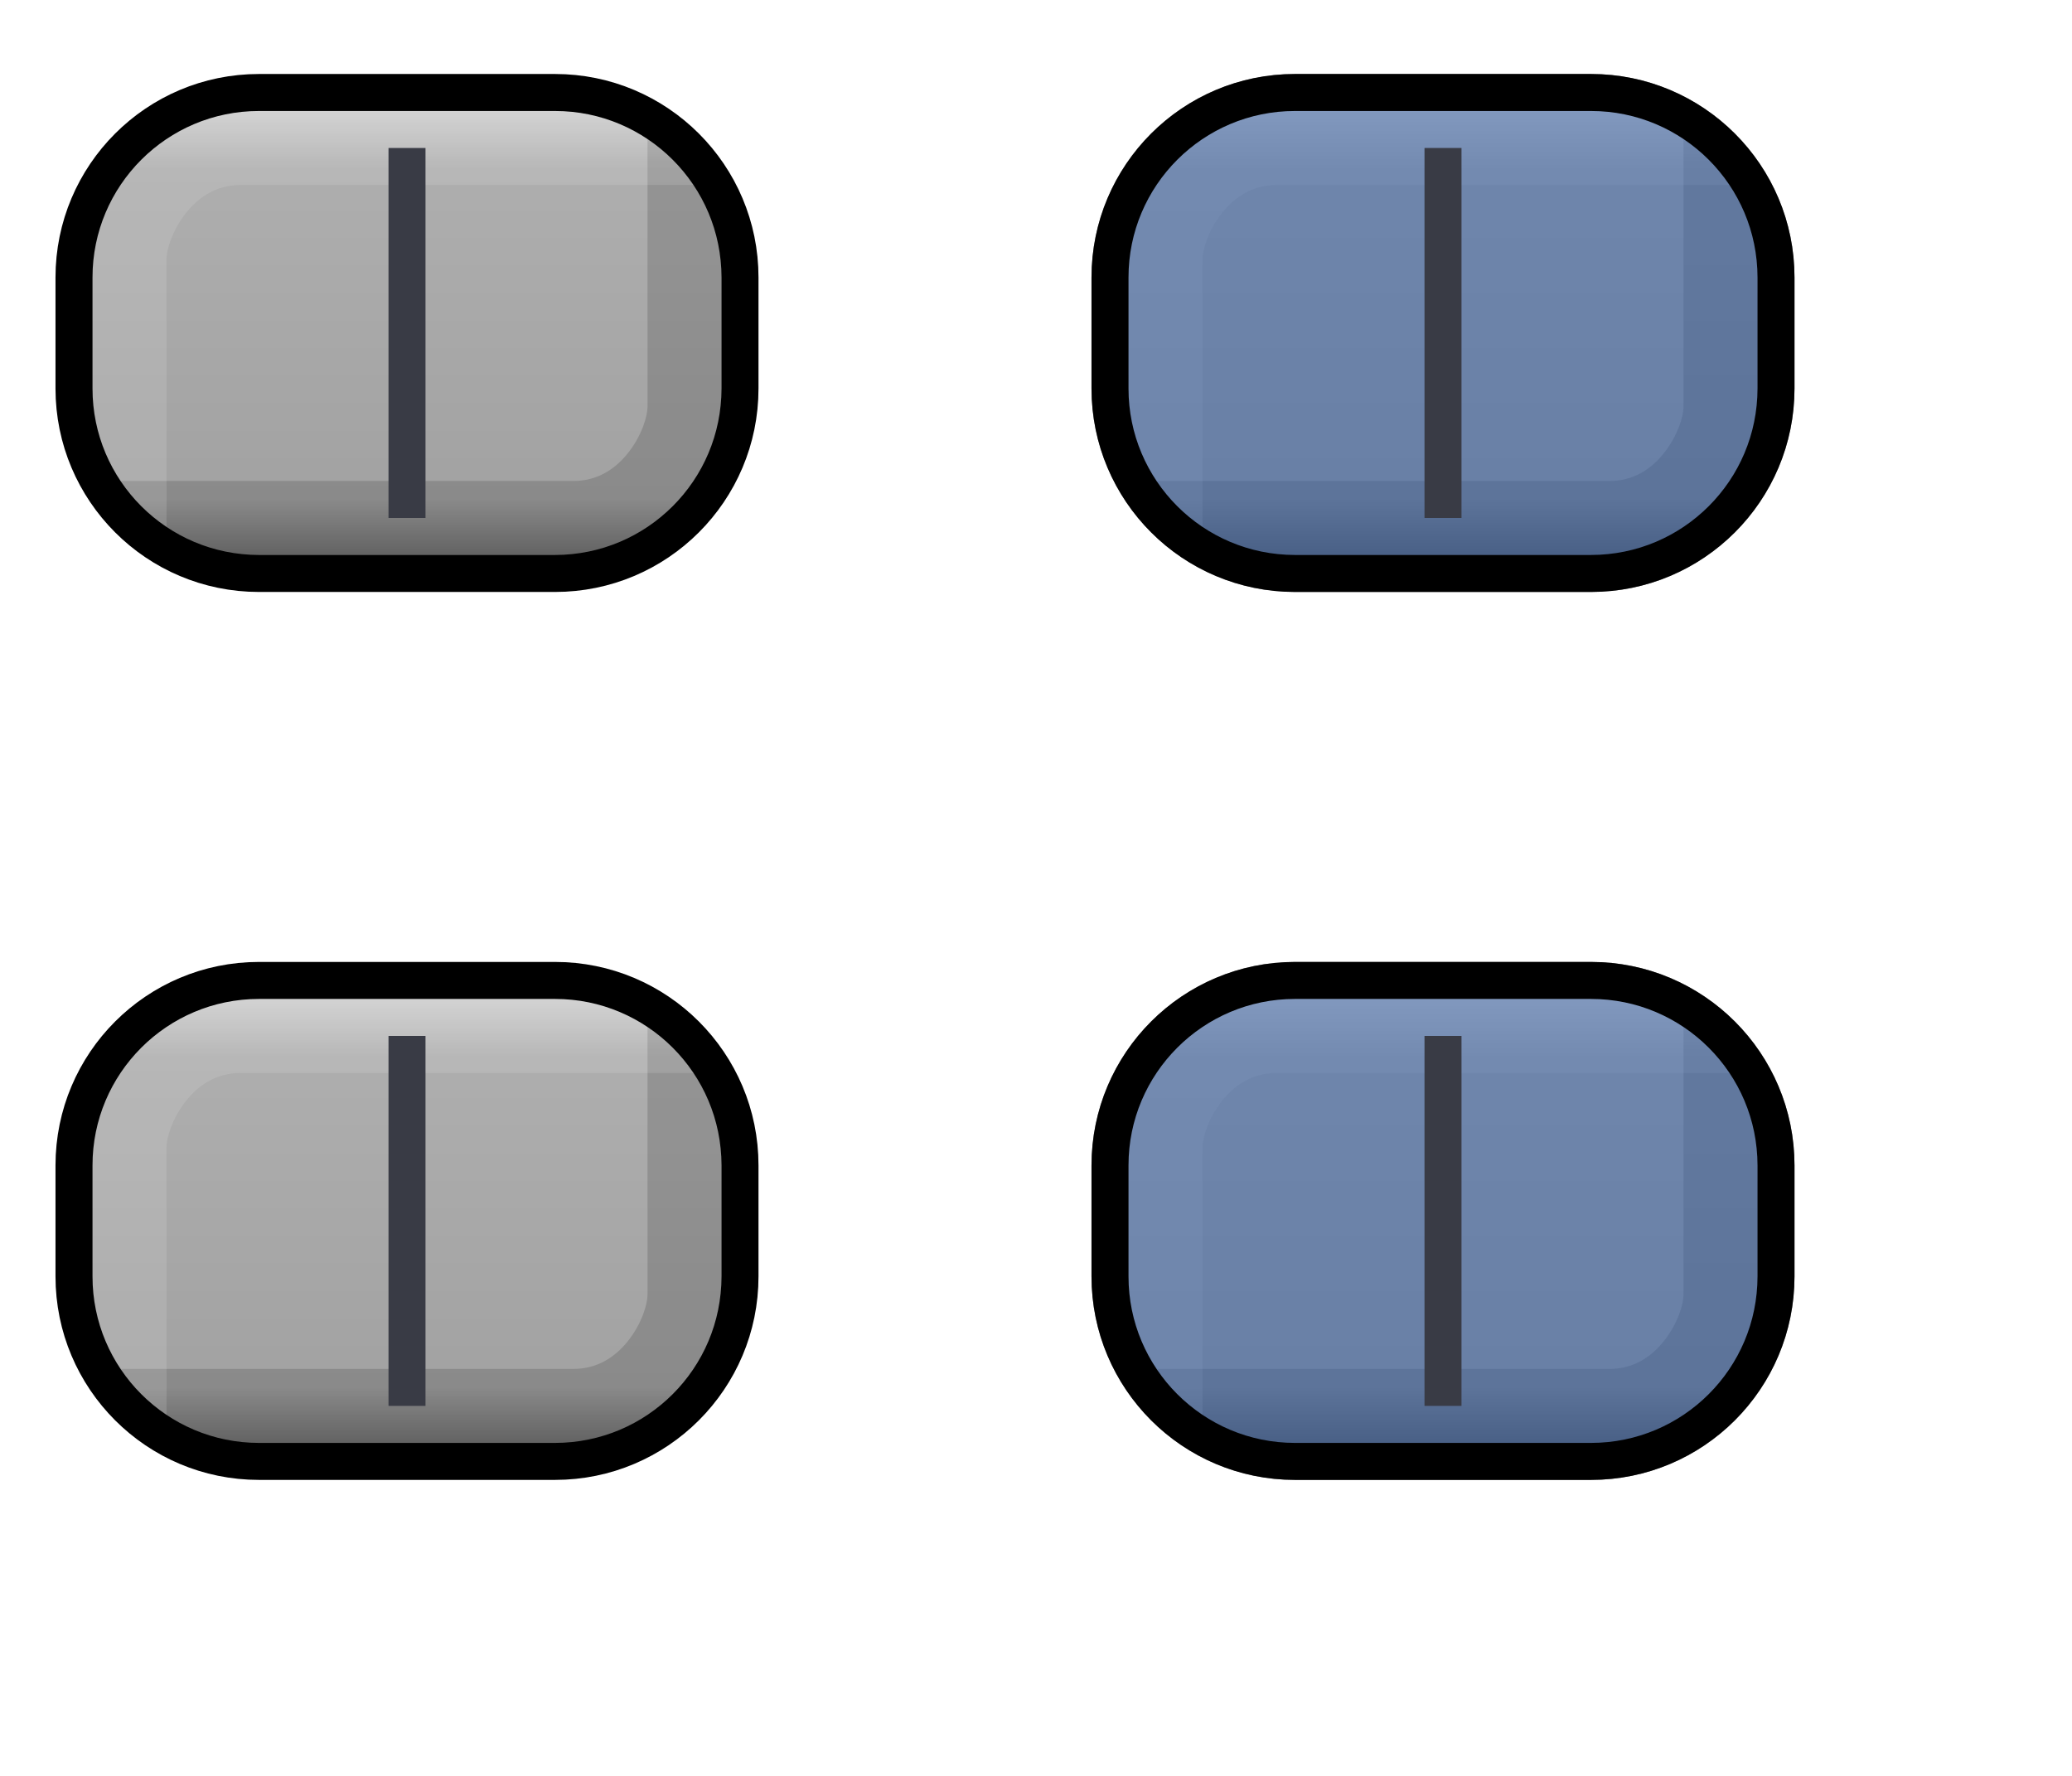
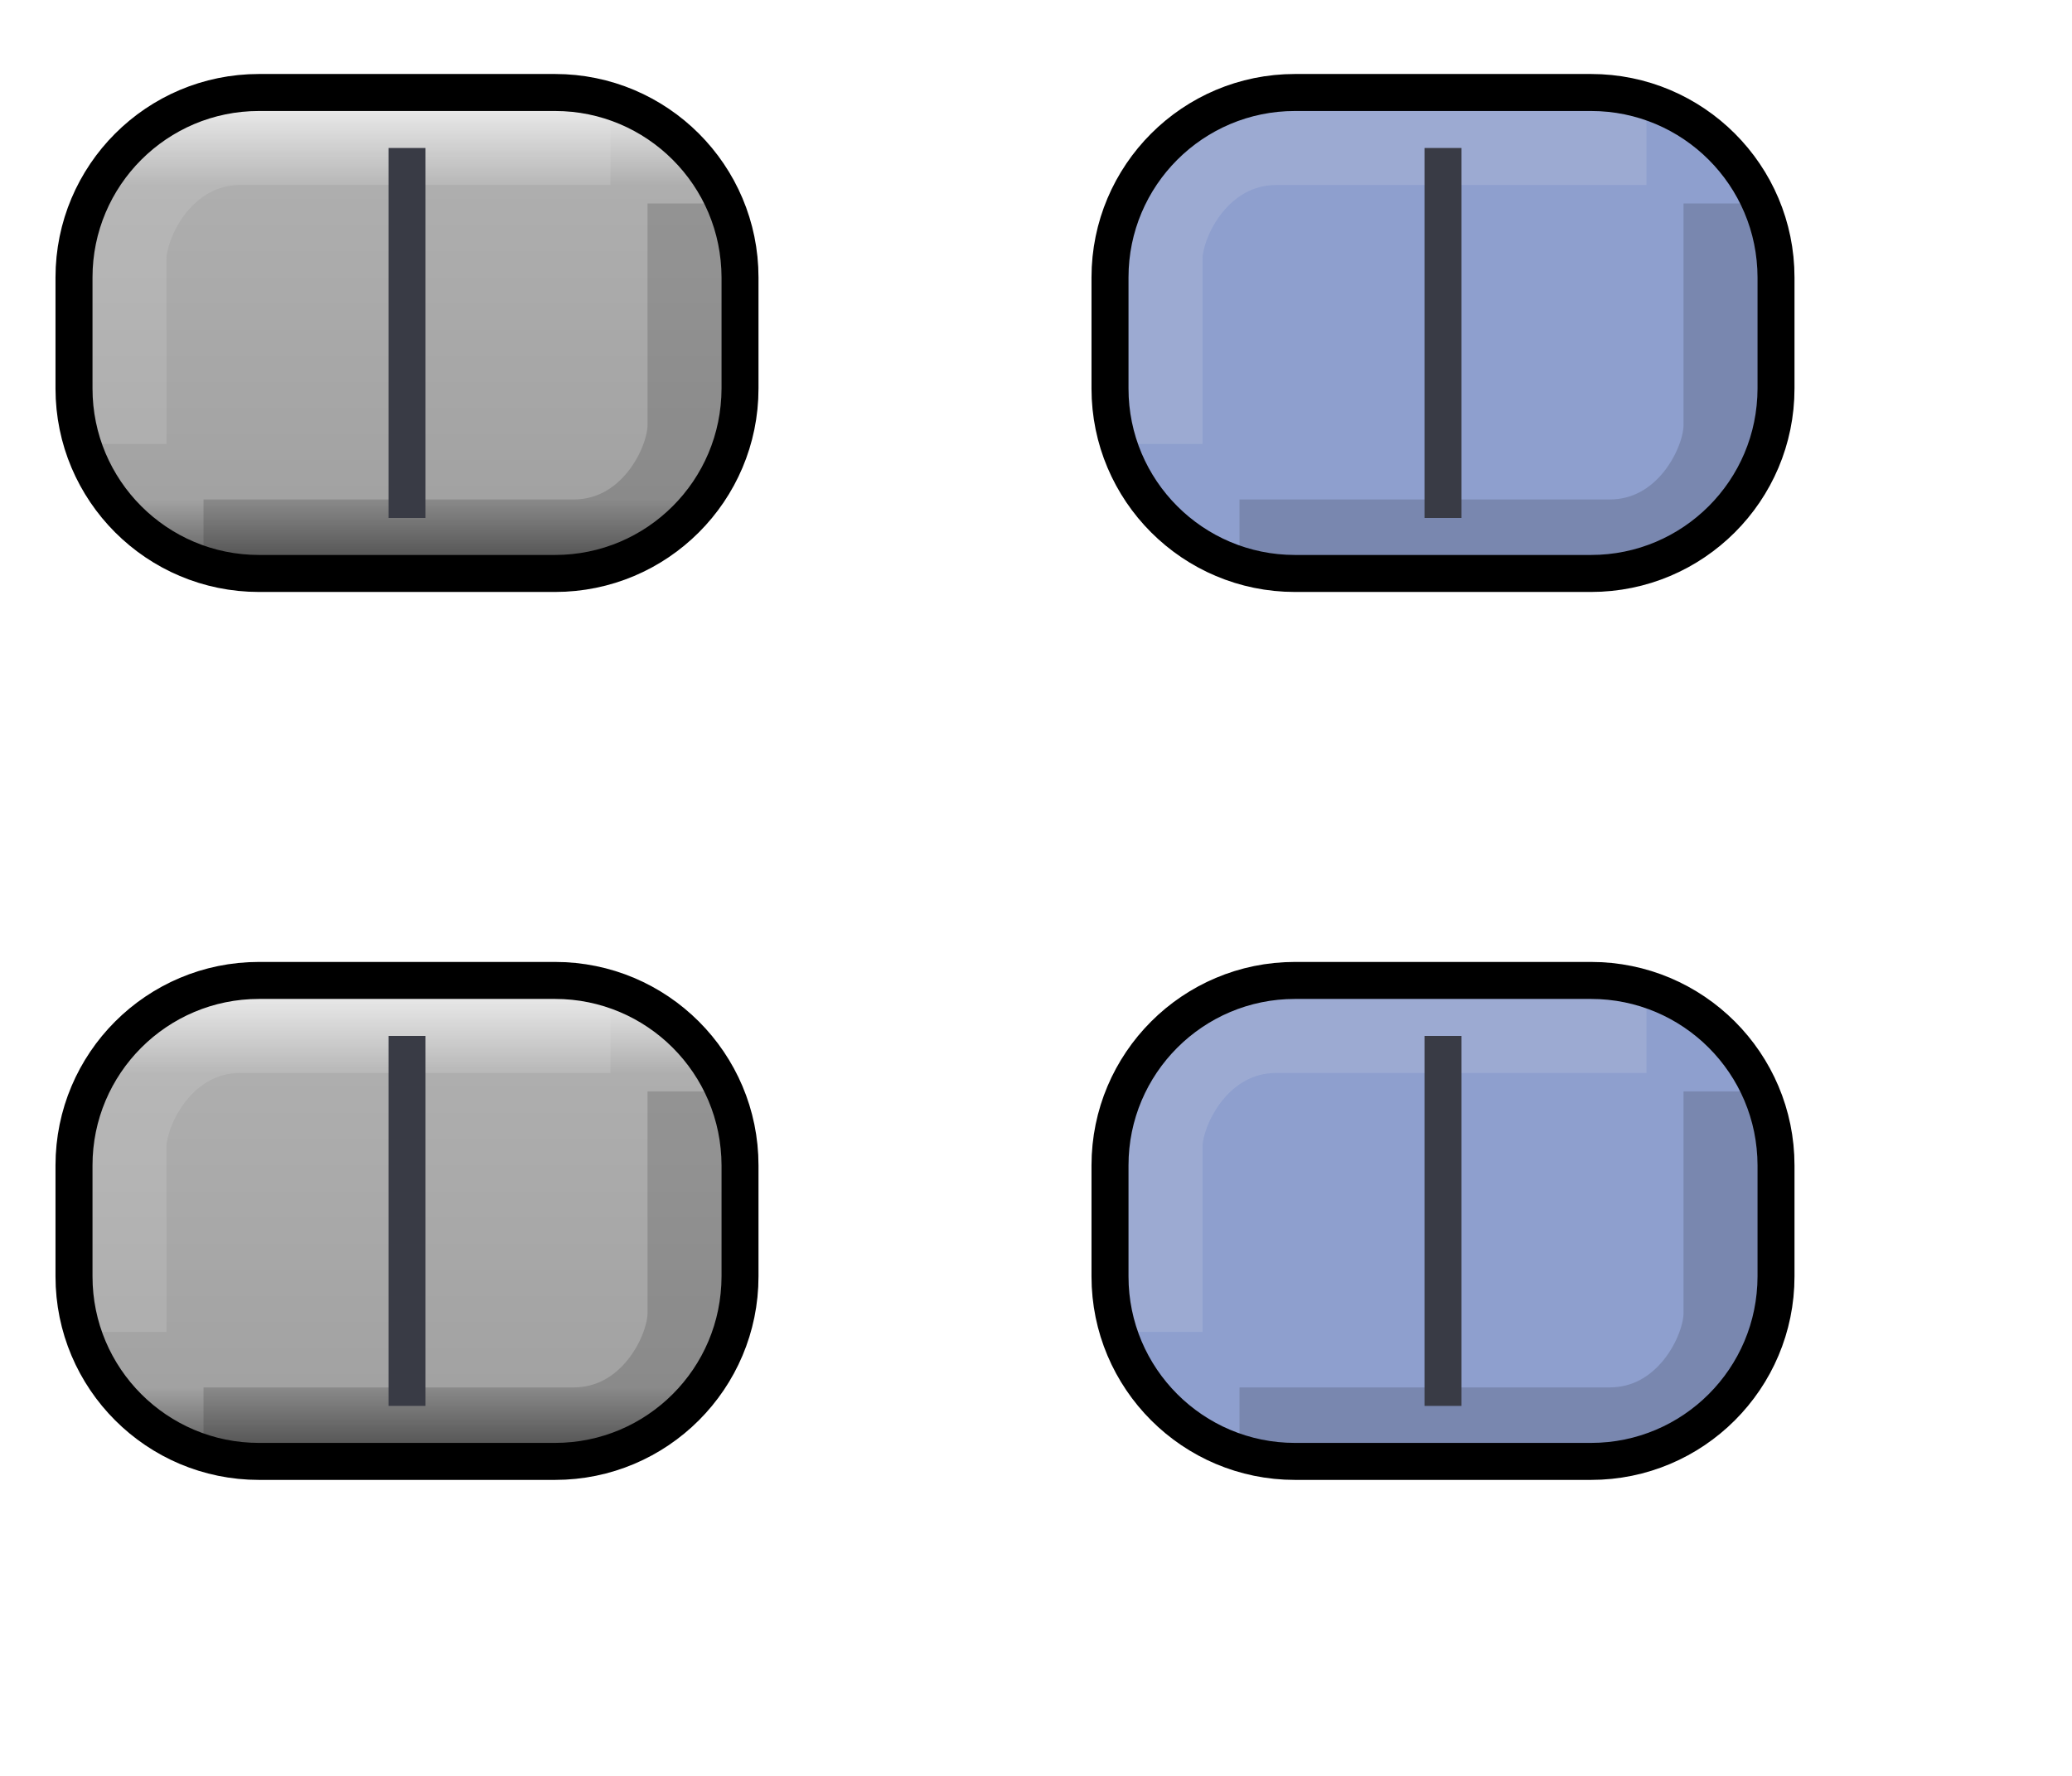
<svg xmlns="http://www.w3.org/2000/svg" width="56" height="48" viewBox="0 0 56 48" fill="none">
  <defs>
    <linearGradient id="paint0_linear" x1="11" y1="15.5" x2="11" y2="2.5" gradientUnits="userSpaceOnUse">
-       <stop stop-color="#656565" />
+       <stop stop-color="#535353" />
      <stop offset="0.154" stop-color="#A2A2A2" />
-       <stop offset="0.841" stop-color="#AEAEAE" />
-       <stop offset="1" stop-color="#D9D9D9" />
+       <stop offset="0.806" stop-color="#AEAEAE" />
+       <stop offset="1" stop-color="#F5F5F5" />
    </linearGradient>
    <linearGradient id="paint1_linear" x1="11" y1="39.5" x2="11" y2="26.5" gradientUnits="userSpaceOnUse">
-       <stop stop-color="#656565" />
+       <stop stop-color="#535353" />
      <stop offset="0.154" stop-color="#A2A2A2" />
-       <stop offset="0.841" stop-color="#AEAEAE" />
-       <stop offset="1" stop-color="#D9D9D9" />
+       <stop offset="0.806" stop-color="#AEAEAE" />
+       <stop offset="1" stop-color="#F5F5F5" />
    </linearGradient>
    <linearGradient id="paint2_linear" x1="39" y1="15.5" x2="39" y2="2.5" gradientUnits="userSpaceOnUse">
-       <stop stop-color="#656565" />
+       <stop stop-color="#535353" />
      <stop offset="0.154" stop-color="#A2A2A2" />
-       <stop offset="0.841" stop-color="#AEAEAE" />
-       <stop offset="1" stop-color="#D9D9D9" />
+       <stop offset="0.806" stop-color="#AEAEAE" />
+       <stop offset="1" stop-color="#F5F5F5" />
    </linearGradient>
    <linearGradient id="paint3_linear" x1="39" y1="39.5" x2="39" y2="26.5" gradientUnits="userSpaceOnUse">
-       <stop stop-color="#656565" />
+       <stop stop-color="#535353" />
      <stop offset="0.154" stop-color="#A2A2A2" />
-       <stop offset="0.841" stop-color="#AEAEAE" />
-       <stop offset="1" stop-color="#D9D9D9" />
+       <stop offset="0.806" stop-color="#AEAEAE" />
+       <stop offset="1" stop-color="#F5F5F5" />
    </linearGradient>
  </defs>
  <rect x="2" y="2.5" width="18" height="13" rx="5" fill="url(#paint0_linear)" />
-   <path opacity="0.15" fill-rule="evenodd" clip-rule="evenodd" d="M18.531 13.5C17.888 14.303 16.872 15 15.5 15L5 15L2.5 13L15.5 13C16.128 13 16.612 12.697 16.969 12.25C17.352 11.772 17.5 11.237 17.5 11L17.5 3.5L19.5 5.5L19.5 11C19.5 11.763 19.148 12.728 18.531 13.5Z" fill="black" />
-   <path opacity="0.15" fill-rule="evenodd" clip-rule="evenodd" d="M3.469 4.5C4.112 3.697 5.128 3 6.5 3L17.5 3L19.5 5L6.5 5C5.872 5 5.388 5.303 5.031 5.75C4.648 6.228 4.5 6.763 4.5 7L4.5 15L2.5 13.5L2.5 7C2.5 6.237 2.852 5.272 3.469 4.5Z" fill="#EEEEEE" />
-   <rect width="18" height="13" rx="5" transform="matrix(1 -1.25481e-07 -5.97901e-08 -1 2 15.5)" stroke="black" />
-   <path d="M11.5 14L10.5 14L10.5 4L11.5 4L11.5 14Z" fill="#393B45" />
+   <path opacity="0.15" d="M5.5 14.5C10.833 14.5 14.167 14.5 15.5 14.5C17.5 14.5 18.5 12.5 18.5 11.5C18.5 10.833 18.5 8.833 18.5 5.5" stroke="black" stroke-width="2" />
+   <path opacity="0.15" d="M16.5 4C11.167 4 7.833 4 6.5 4C4.5 4 3.5 6 3.5 7C3.5 7.667 3.5 9.333 3.5 12" stroke="#EEEEEE" stroke-width="2" />
+   <path d="M10.5 14L10.5 4L11.5 4L11.5 14L10.5 14Z" fill="#393B45" />
+   <path d="M7 2.5C4.239 2.5 2 4.739 2 7.5L2 10.5C2 13.261 4.239 15.5 7 15.5L15 15.5C17.761 15.5 20 13.261 20 10.5L20 7.5C20 4.739 17.761 2.5 15 2.5L7 2.5Z" stroke="black" />
  <rect x="2" y="26.5" width="18" height="13" rx="5" fill="url(#paint1_linear)" />
-   <path opacity="0.15" fill-rule="evenodd" clip-rule="evenodd" d="M18.531 37.5C17.888 38.303 16.872 39 15.5 39L5 39L2.5 37L15.5 37C16.128 37 16.612 36.697 16.969 36.25C17.352 35.772 17.5 35.237 17.5 35L17.5 27.5L19.5 29.5L19.5 35C19.5 35.763 19.148 36.728 18.531 37.5Z" fill="black" />
-   <path opacity="0.15" fill-rule="evenodd" clip-rule="evenodd" d="M3.469 28.5C4.112 27.697 5.128 27 6.5 27L17.5 27L19.5 29L6.5 29C5.872 29 5.388 29.303 5.031 29.75C4.648 30.228 4.5 30.763 4.5 31L4.5 39L2.5 37.5L2.5 31C2.5 30.237 2.852 29.272 3.469 28.5Z" fill="#EEEEEE" />
-   <rect width="18" height="13" rx="5" transform="matrix(1 -1.25481e-07 -5.97901e-08 -1 2 39.5)" stroke="black" />
-   <path d="M11.5 38L10.5 38L10.5 28L11.5 28L11.5 38Z" fill="#393B45" />
+   <path opacity="0.15" d="M5.5 38.5C10.833 38.5 14.167 38.5 15.5 38.5C17.5 38.5 18.5 36.5 18.5 35.5C18.5 34.833 18.5 32.833 18.5 29.5" stroke="black" stroke-width="2" />
+   <path opacity="0.15" d="M16.5 28C11.167 28 7.833 28 6.5 28C4.5 28 3.5 30 3.5 31C3.5 31.667 3.5 33.333 3.5 36" stroke="#EEEEEE" stroke-width="2" />
+   <path d="M10.5 38L10.5 28L11.5 28L11.5 38L10.5 38Z" fill="#393B45" />
+   <path d="M7 26.5C4.239 26.5 2 28.739 2 31.5L2 34.5C2 37.261 4.239 39.5 7 39.5L15 39.5C17.761 39.5 20 37.261 20 34.5L20 31.5C20 28.739 17.761 26.5 15 26.5L7 26.5Z" stroke="black" />
  <rect x="30" y="2.5" width="18" height="13" rx="5" fill="url(#paint2_linear)" />
-   <path opacity="0.15" fill-rule="evenodd" clip-rule="evenodd" d="M46.531 13.5C45.888 14.303 44.872 15 43.5 15L33 15L30.5 13L43.5 13C44.128 13 44.612 12.697 44.969 12.25C45.352 11.772 45.5 11.237 45.5 11L45.5 3.5L47.5 5.5L47.5 11C47.5 11.763 47.148 12.728 46.531 13.5Z" fill="black" />
-   <path opacity="0.15" fill-rule="evenodd" clip-rule="evenodd" d="M31.469 4.5C32.112 3.697 33.128 3 34.5 3L45.5 3L47.5 5L34.5 5C33.872 5 33.388 5.303 33.031 5.75C32.648 6.228 32.5 6.763 32.5 7L32.5 15L30.5 13.5L30.5 7C30.5 6.237 30.852 5.272 31.469 4.5Z" fill="#EEEEEE" />
-   <rect width="18" height="13" rx="5" transform="matrix(1 -1.25481e-07 -6.14923e-08 -1 30 15.5)" stroke="black" />
-   <rect opacity="0.5" width="18" height="13" rx="5" transform="matrix(1 -1.25481e-07 -6.14923e-08 -1 30 15.5)" fill="#2F5DAA" stroke="black" />
-   <path d="M39.5 14L38.5 14L38.5 4L39.5 4L39.5 14Z" fill="#393B45" />
+   <rect width="18" height="13" rx="5" transform="matrix(-1 3.8058e-08 -2.59305e-08 1 48 2.5)" fill="#8E9FCE" />
+   <path opacity="0.15" d="M33.5 14.5C38.833 14.5 42.167 14.5 43.5 14.5C45.5 14.5 46.5 12.5 46.5 11.5C46.5 10.833 46.5 8.833 46.5 5.5" stroke="black" stroke-width="2" />
+   <path opacity="0.15" d="M44.5 4C39.167 4 35.833 4 34.5 4C32.5 4 31.5 6 31.5 7C31.5 7.667 31.5 9.333 31.5 12" stroke="#EEEEEE" stroke-width="2" />
+   <path d="M38.5 14L38.5 4L39.5 4L39.5 14L38.5 14Z" fill="#393B45" />
+   <path d="M35 2.5C32.239 2.5 30 4.739 30 7.5L30 10.5C30 13.261 32.239 15.5 35 15.5L43 15.5C45.761 15.5 48 13.261 48 10.5L48 7.5C48 4.739 45.761 2.5 43 2.5L35 2.5Z" stroke="black" />
  <rect x="30" y="26.5" width="18" height="13" rx="5" fill="url(#paint3_linear)" />
-   <path opacity="0.15" fill-rule="evenodd" clip-rule="evenodd" d="M46.531 37.5C45.888 38.303 44.872 39 43.5 39L33 39L30.5 37L43.5 37C44.128 37 44.612 36.697 44.969 36.25C45.352 35.772 45.5 35.237 45.5 35L45.5 27.5L47.5 29.5L47.5 35C47.5 35.763 47.148 36.728 46.531 37.5Z" fill="black" />
-   <path opacity="0.15" fill-rule="evenodd" clip-rule="evenodd" d="M31.469 28.5C32.112 27.697 33.128 27 34.5 27L45.5 27L47.5 29L34.5 29C33.872 29 33.388 29.303 33.031 29.75C32.648 30.228 32.5 30.763 32.5 31L32.5 39L30.5 37.5L30.5 31C30.5 30.237 30.852 29.272 31.469 28.5Z" fill="#EEEEEE" />
-   <rect width="18" height="13" rx="5" transform="matrix(1 -1.25481e-07 -6.14923e-08 -1 30 39.5)" stroke="black" />
-   <rect opacity="0.5" width="18" height="13" rx="5" transform="matrix(1 -1.25481e-07 -6.14923e-08 -1 30 39.5)" fill="#2F5DAA" stroke="black" />
-   <path d="M39.5 38L38.5 38L38.5 28L39.5 28L39.5 38Z" fill="#393B45" />
+   <rect width="18" height="13" rx="5" transform="matrix(-1 3.8058e-08 -2.59305e-08 1 48 26.5)" fill="#8E9FCE" />
+   <path opacity="0.15" d="M33.5 38.5C38.833 38.5 42.167 38.5 43.5 38.5C45.5 38.5 46.5 36.5 46.5 35.5C46.5 34.833 46.5 32.833 46.5 29.5" stroke="black" stroke-width="2" />
+   <path opacity="0.15" d="M44.5 28C39.167 28 35.833 28 34.5 28C32.5 28 31.5 30 31.5 31C31.5 31.667 31.5 33.333 31.5 36" stroke="#EEEEEE" stroke-width="2" />
+   <path d="M38.5 38L38.5 28L39.5 28L39.5 38L38.5 38Z" fill="#393B45" />
+   <path d="M35 26.5C32.239 26.5 30 28.739 30 31.5L30 34.5C30 37.261 32.239 39.5 35 39.5L43 39.5C45.761 39.5 48 37.261 48 34.5L48 31.5C48 28.739 45.761 26.5 43 26.5L35 26.5Z" stroke="black" />
</svg>
